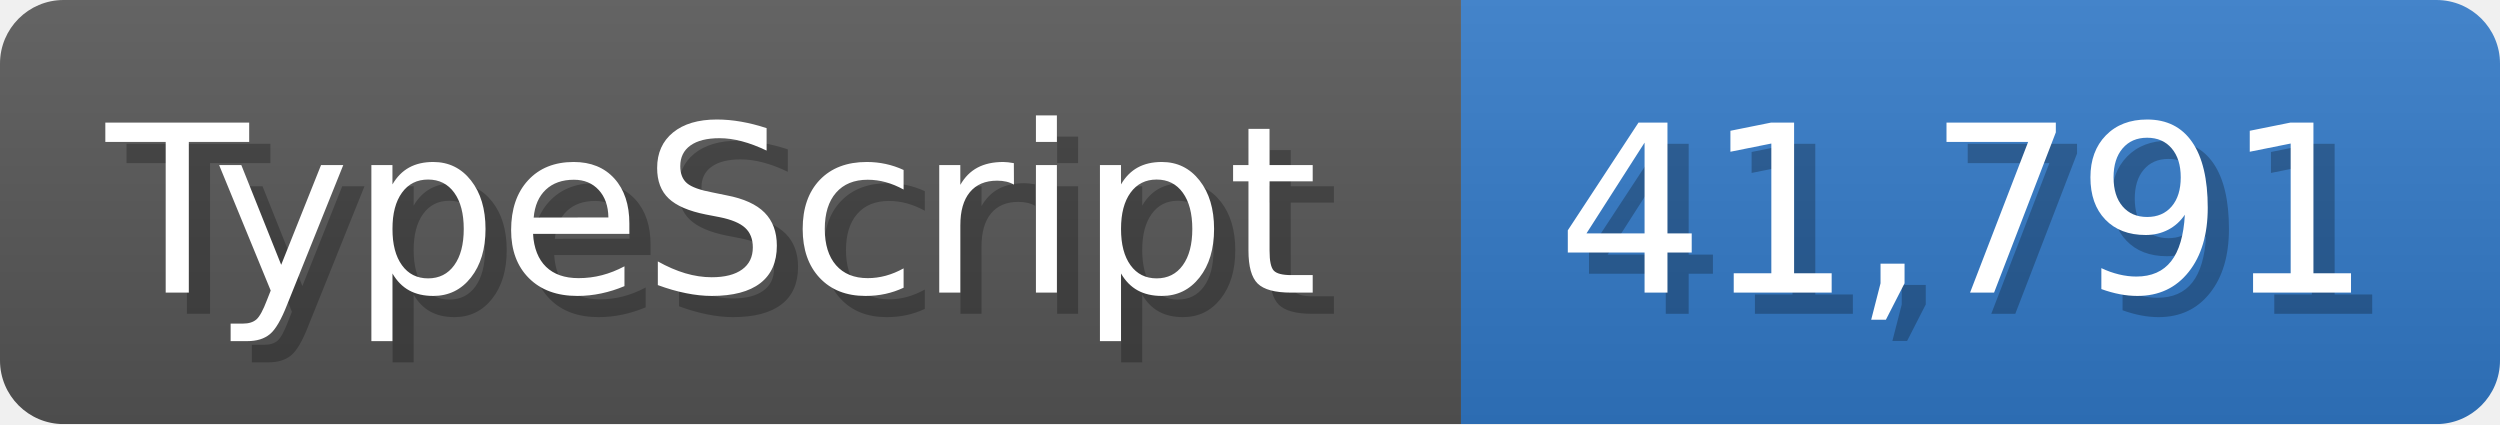
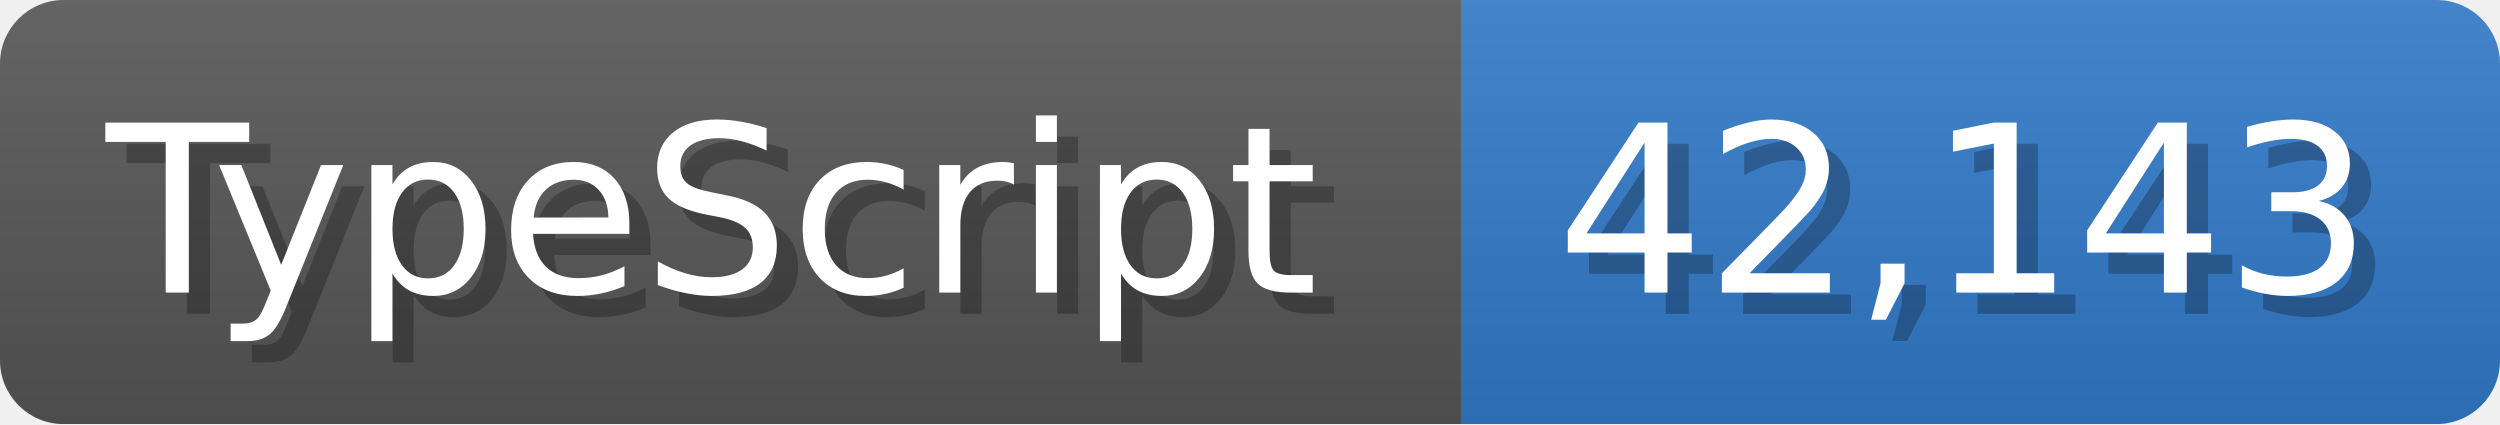
<svg xmlns="http://www.w3.org/2000/svg" width="117.9" height="20" viewBox="0 0 1179 200">
  <linearGradient id="a" x2="0" y2="100%">
    <stop offset="0" stop-opacity=".1" stop-color="#EEE" />
    <stop offset="1" stop-opacity=".1" />
  </linearGradient>
  <mask id="m">
    <rect width="1179" height="200" rx="30" fill="#FFF" />
  </mask>
  <g mask="url(#m)">
    <rect width="689" height="200" fill="#555" />
    <rect width="490" height="200" fill="#3178c6" x="689" />
    <rect width="1179" height="200" fill="url(#a)" />
  </g>
  <g fill="#fff" text-anchor="start" font-family="Verdana,DejaVu Sans,sans-serif" font-size="110">
    <text x="60" y="148" textLength="589" fill="#000" opacity="0.25">TypeScript</text>
    <text x="50" y="138" textLength="589">TypeScript</text>
-     <text x="744" y="148" textLength="390" fill="#000" opacity="0.25">41,791</text>
-     <text x="734" y="138" textLength="390">41,791</text>
+     <text x="744" y="148" textLength="390" fill="#000" opacity="0.25">42,143</text>
+     <text x="734" y="138" textLength="390">42,143</text>
  </g>
</svg>
